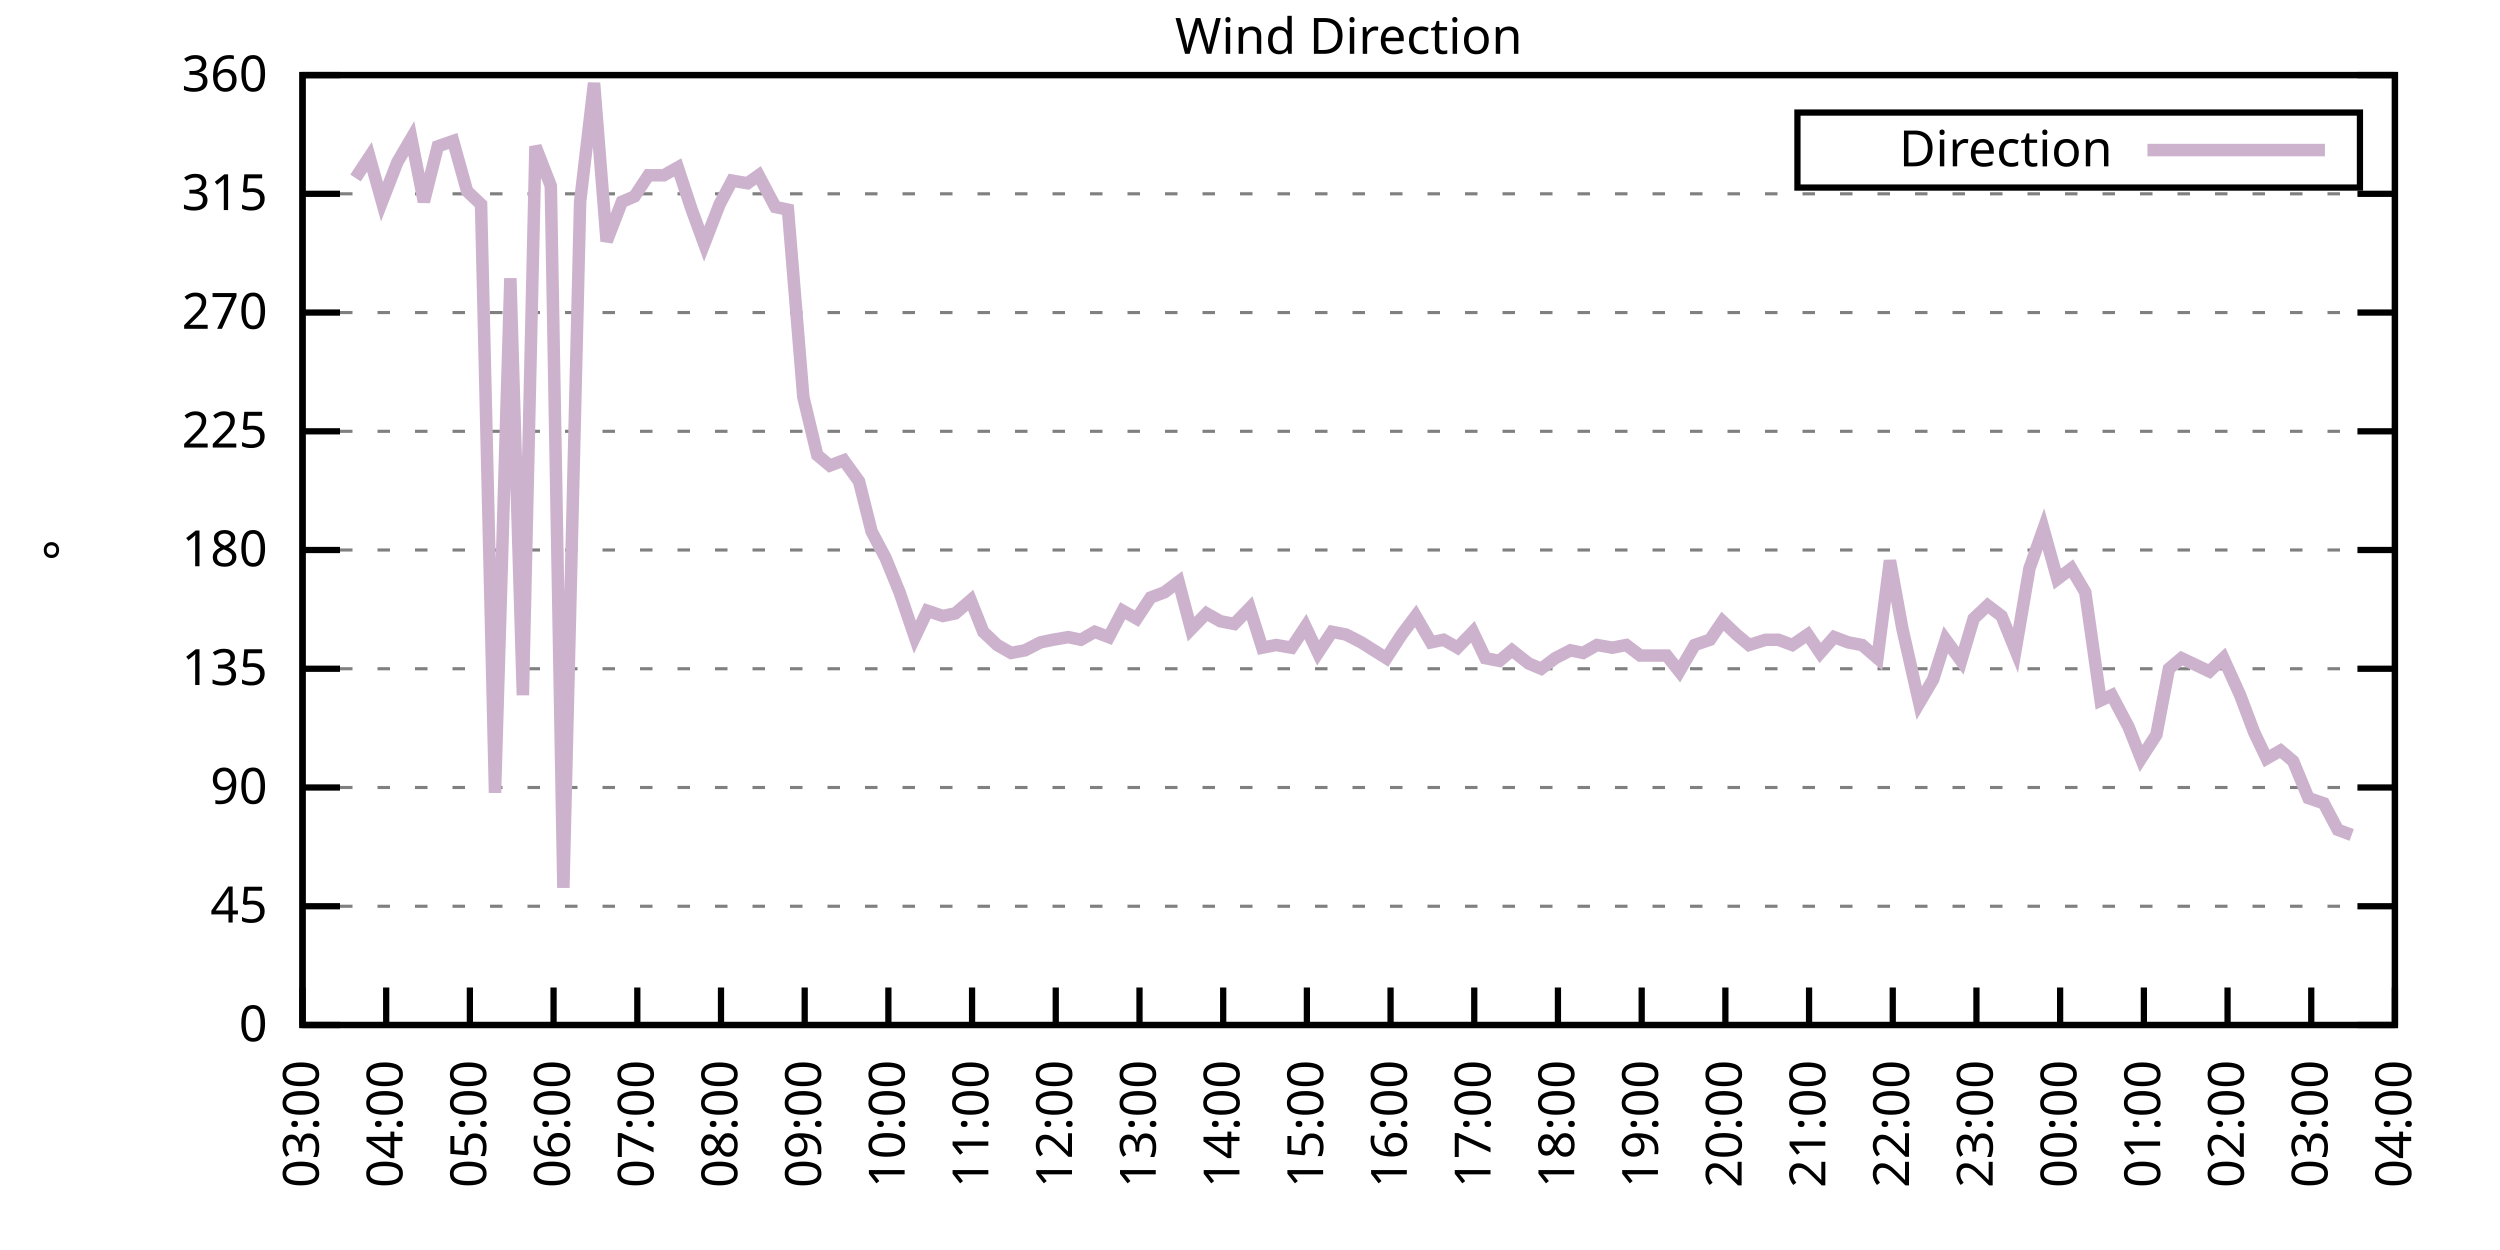
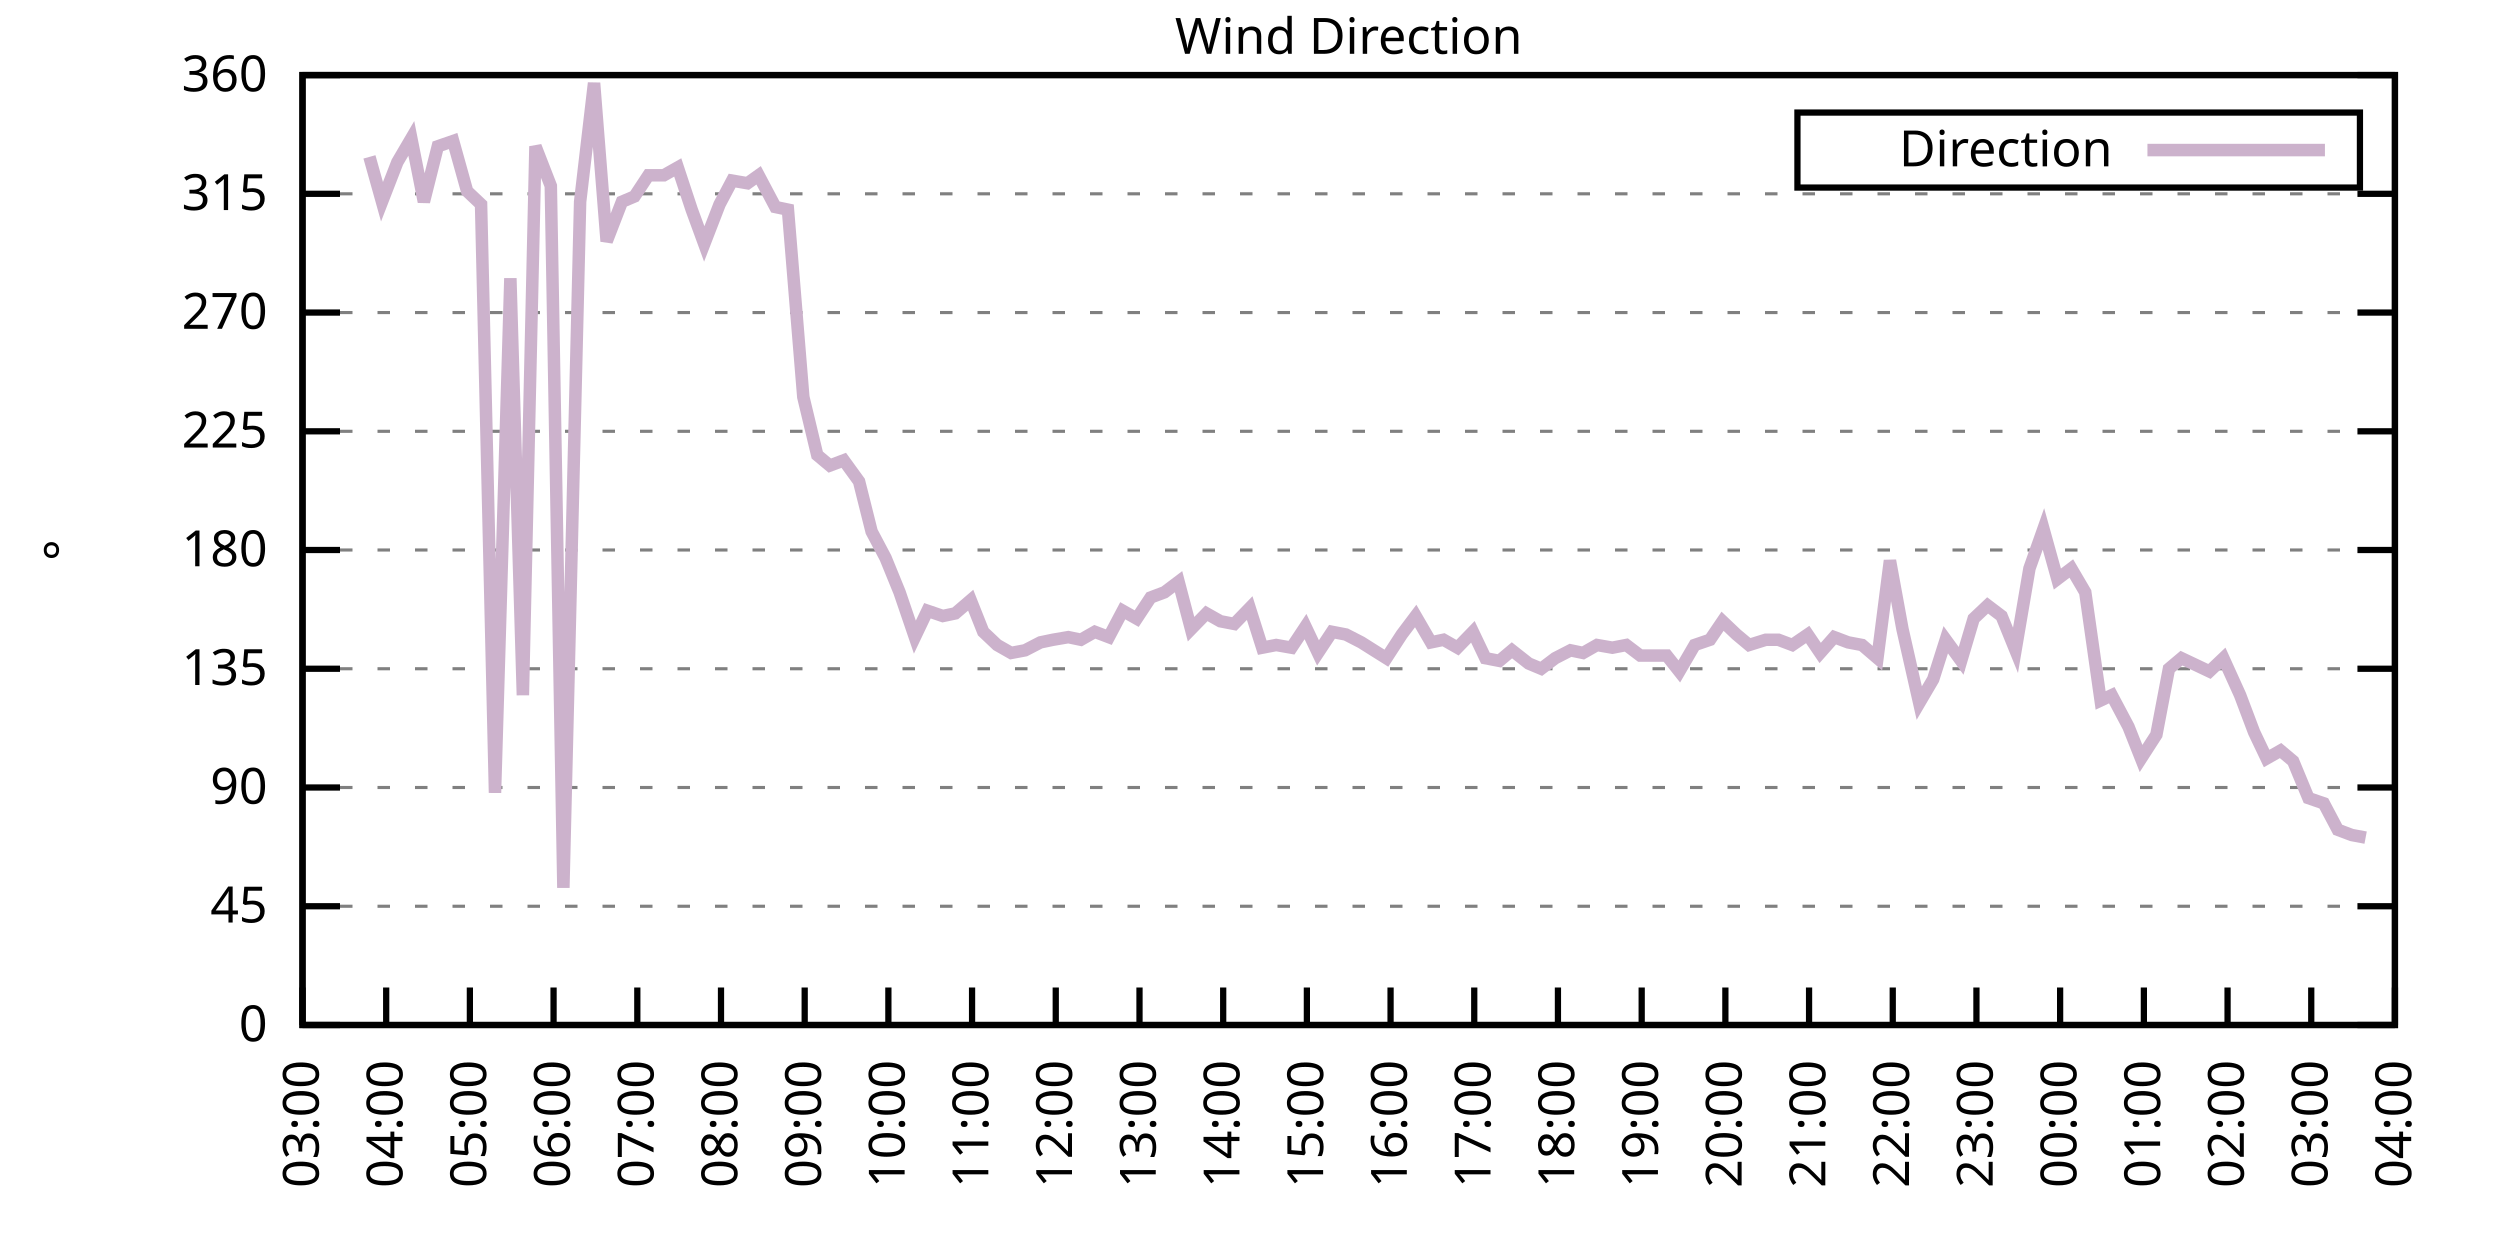
<svg xmlns="http://www.w3.org/2000/svg" xmlns:xlink="http://www.w3.org/1999/xlink" width="400" height="200" viewBox="0 0 400 200">
  <g id="gnuplot_canvas">
    <rect x="0" y="0" width="400" height="200" fill="none" />
    <defs>
      <circle id="gpDot" r="0.5" stroke-width="0.5" stroke="currentColor" />
      <path id="gpPt0" stroke-width="0.333" stroke="currentColor" d="M-1,0 h2 M0,-1 v2" />
      <path id="gpPt1" stroke-width="0.333" stroke="currentColor" d="M-1,-1 L1,1 M1,-1 L-1,1" />
      <path id="gpPt2" stroke-width="0.333" stroke="currentColor" d="M-1,0 L1,0 M0,-1 L0,1 M-1,-1 L1,1 M-1,1 L1,-1" />
      <rect id="gpPt3" stroke-width="0.333" stroke="currentColor" x="-1" y="-1" width="2" height="2" />
      <rect id="gpPt4" stroke-width="0.333" stroke="currentColor" fill="currentColor" x="-1" y="-1" width="2" height="2" />
      <circle id="gpPt5" stroke-width="0.333" stroke="currentColor" cx="0" cy="0" r="1" />
      <use xlink:href="#gpPt5" id="gpPt6" fill="currentColor" stroke="none" />
      <path id="gpPt7" stroke-width="0.333" stroke="currentColor" d="M0,-1.33 L-1.33,0.67 L1.33,0.67 z" />
      <use xlink:href="#gpPt7" id="gpPt8" fill="currentColor" stroke="none" />
      <use xlink:href="#gpPt7" id="gpPt9" stroke="currentColor" transform="rotate(180)" />
      <use xlink:href="#gpPt9" id="gpPt10" fill="currentColor" stroke="none" />
      <use xlink:href="#gpPt3" id="gpPt11" stroke="currentColor" transform="rotate(45)" />
      <use xlink:href="#gpPt11" id="gpPt12" fill="currentColor" stroke="none" />
      <path id="gpPt13" stroke-width="0.333" stroke="currentColor" d="M0,1.330 L1.265,0.411 L0.782,-1.067 L-0.782,-1.076 L-1.265,0.411 z" />
      <use xlink:href="#gpPt13" id="gpPt14" fill="currentColor" stroke="none" />
      <filter id="textbox" filterUnits="objectBoundingBox" x="0" y="0" height="1" width="1">
        <feFlood flood-color="white" flood-opacity="1" result="bgnd" />
        <feComposite in="SourceGraphic" in2="bgnd" operator="atop" />
      </filter>
      <filter id="greybox" filterUnits="objectBoundingBox" x="0" y="0" height="1" width="1">
        <feFlood flood-color="lightgrey" flood-opacity="1" result="grey" />
        <feComposite in="SourceGraphic" in2="grey" operator="atop" />
      </filter>
    </defs>
    <g fill="none" color="white" stroke="currentColor" stroke-width="1.00" stroke-linecap="butt" stroke-linejoin="miter">
</g>
    <g fill="none" color="black" stroke="currentColor" stroke-width="1.00" stroke-linecap="butt" stroke-linejoin="miter">
      <g stroke="none" shape-rendering="crispEdges">
        <polygon fill="rgb(255, 255, 255)" points="48.40,164.00 383.18,164.00 383.18,12.02 48.40,12.02 " />
      </g>
    </g>
    <g fill="none" color="black" stroke="currentColor" stroke-width="1.00" stroke-linecap="butt" stroke-linejoin="miter">
</g>
    <g fill="none" color="black" stroke="black" stroke-width="0.50" stroke-linecap="butt" stroke-linejoin="miter">
</g>
    <g fill="none" color="gray" stroke="currentColor" stroke-width="0.50" stroke-linecap="butt" stroke-linejoin="miter">
      <path stroke="gray" stroke-dasharray="2,4" class="gridline" d="M48.40,164.00 L383.19,164.00  " />
    </g>
    <g fill="none" color="gray" stroke="gray" stroke-width="1.00" stroke-linecap="butt" stroke-linejoin="miter">
</g>
    <g fill="none" color="black" stroke="currentColor" stroke-width="1.00" stroke-linecap="butt" stroke-linejoin="miter">
      <path stroke="black" d="M48.40,164.00 L54.40,164.00 M383.19,164.00 L377.19,164.00  " />
      <g transform="translate(42.80,166.60)" stroke="none" fill="black" font-family="Sans" font-size="8.00" text-anchor="end">
        <text>
          <tspan font-family="Sans"> 0</tspan>
        </text>
      </g>
    </g>
    <g fill="none" color="black" stroke="currentColor" stroke-width="1.00" stroke-linecap="butt" stroke-linejoin="miter">
</g>
    <g fill="none" color="black" stroke="black" stroke-width="0.50" stroke-linecap="butt" stroke-linejoin="miter">
</g>
    <g fill="none" color="gray" stroke="currentColor" stroke-width="0.50" stroke-linecap="butt" stroke-linejoin="miter">
      <path stroke="gray" stroke-dasharray="2,4" class="gridline" d="M48.40,145.00 L383.19,145.00  " />
    </g>
    <g fill="none" color="gray" stroke="gray" stroke-width="1.00" stroke-linecap="butt" stroke-linejoin="miter">
</g>
    <g fill="none" color="black" stroke="currentColor" stroke-width="1.00" stroke-linecap="butt" stroke-linejoin="miter">
      <path stroke="black" d="M48.40,145.00 L54.40,145.00 M383.19,145.00 L377.19,145.00  " />
      <g transform="translate(42.80,147.60)" stroke="none" fill="black" font-family="Sans" font-size="8.00" text-anchor="end">
        <text>
          <tspan font-family="Sans"> 45</tspan>
        </text>
      </g>
    </g>
    <g fill="none" color="black" stroke="currentColor" stroke-width="1.00" stroke-linecap="butt" stroke-linejoin="miter">
</g>
    <g fill="none" color="black" stroke="black" stroke-width="0.50" stroke-linecap="butt" stroke-linejoin="miter">
</g>
    <g fill="none" color="gray" stroke="currentColor" stroke-width="0.50" stroke-linecap="butt" stroke-linejoin="miter">
      <path stroke="gray" stroke-dasharray="2,4" class="gridline" d="M48.40,126.00 L383.19,126.00  " />
    </g>
    <g fill="none" color="gray" stroke="gray" stroke-width="1.00" stroke-linecap="butt" stroke-linejoin="miter">
</g>
    <g fill="none" color="black" stroke="currentColor" stroke-width="1.00" stroke-linecap="butt" stroke-linejoin="miter">
      <path stroke="black" d="M48.40,126.00 L54.40,126.00 M383.19,126.00 L377.19,126.00  " />
      <g transform="translate(42.80,128.60)" stroke="none" fill="black" font-family="Sans" font-size="8.00" text-anchor="end">
        <text>
          <tspan font-family="Sans"> 90</tspan>
        </text>
      </g>
    </g>
    <g fill="none" color="black" stroke="currentColor" stroke-width="1.00" stroke-linecap="butt" stroke-linejoin="miter">
</g>
    <g fill="none" color="black" stroke="black" stroke-width="0.50" stroke-linecap="butt" stroke-linejoin="miter">
</g>
    <g fill="none" color="gray" stroke="currentColor" stroke-width="0.50" stroke-linecap="butt" stroke-linejoin="miter">
      <path stroke="gray" stroke-dasharray="2,4" class="gridline" d="M48.40,107.00 L383.19,107.00  " />
    </g>
    <g fill="none" color="gray" stroke="gray" stroke-width="1.00" stroke-linecap="butt" stroke-linejoin="miter">
</g>
    <g fill="none" color="black" stroke="currentColor" stroke-width="1.00" stroke-linecap="butt" stroke-linejoin="miter">
      <path stroke="black" d="M48.40,107.00 L54.40,107.00 M383.19,107.00 L377.19,107.00  " />
      <g transform="translate(42.80,109.60)" stroke="none" fill="black" font-family="Sans" font-size="8.00" text-anchor="end">
        <text>
          <tspan font-family="Sans"> 135</tspan>
        </text>
      </g>
    </g>
    <g fill="none" color="black" stroke="currentColor" stroke-width="1.00" stroke-linecap="butt" stroke-linejoin="miter">
</g>
    <g fill="none" color="black" stroke="black" stroke-width="0.50" stroke-linecap="butt" stroke-linejoin="miter">
</g>
    <g fill="none" color="gray" stroke="currentColor" stroke-width="0.50" stroke-linecap="butt" stroke-linejoin="miter">
      <path stroke="gray" stroke-dasharray="2,4" class="gridline" d="M48.40,88.00 L383.19,88.00  " />
    </g>
    <g fill="none" color="gray" stroke="gray" stroke-width="1.00" stroke-linecap="butt" stroke-linejoin="miter">
</g>
    <g fill="none" color="black" stroke="currentColor" stroke-width="1.00" stroke-linecap="butt" stroke-linejoin="miter">
      <path stroke="black" d="M48.40,88.00 L54.40,88.00 M383.19,88.00 L377.19,88.00  " />
      <g transform="translate(42.80,90.60)" stroke="none" fill="black" font-family="Sans" font-size="8.00" text-anchor="end">
        <text>
          <tspan font-family="Sans"> 180</tspan>
        </text>
      </g>
    </g>
    <g fill="none" color="black" stroke="currentColor" stroke-width="1.00" stroke-linecap="butt" stroke-linejoin="miter">
</g>
    <g fill="none" color="black" stroke="black" stroke-width="0.50" stroke-linecap="butt" stroke-linejoin="miter">
</g>
    <g fill="none" color="gray" stroke="currentColor" stroke-width="0.50" stroke-linecap="butt" stroke-linejoin="miter">
      <path stroke="gray" stroke-dasharray="2,4" class="gridline" d="M48.40,69.01 L383.19,69.01  " />
    </g>
    <g fill="none" color="gray" stroke="gray" stroke-width="1.00" stroke-linecap="butt" stroke-linejoin="miter">
</g>
    <g fill="none" color="black" stroke="currentColor" stroke-width="1.00" stroke-linecap="butt" stroke-linejoin="miter">
      <path stroke="black" d="M48.40,69.01 L54.40,69.01 M383.19,69.01 L377.19,69.01  " />
      <g transform="translate(42.80,71.61)" stroke="none" fill="black" font-family="Sans" font-size="8.00" text-anchor="end">
        <text>
          <tspan font-family="Sans"> 225</tspan>
        </text>
      </g>
    </g>
    <g fill="none" color="black" stroke="currentColor" stroke-width="1.00" stroke-linecap="butt" stroke-linejoin="miter">
</g>
    <g fill="none" color="black" stroke="black" stroke-width="0.50" stroke-linecap="butt" stroke-linejoin="miter">
</g>
    <g fill="none" color="gray" stroke="currentColor" stroke-width="0.50" stroke-linecap="butt" stroke-linejoin="miter">
      <path stroke="gray" stroke-dasharray="2,4" class="gridline" d="M48.40,50.01 L383.19,50.01  " />
    </g>
    <g fill="none" color="gray" stroke="gray" stroke-width="1.00" stroke-linecap="butt" stroke-linejoin="miter">
</g>
    <g fill="none" color="black" stroke="currentColor" stroke-width="1.00" stroke-linecap="butt" stroke-linejoin="miter">
      <path stroke="black" d="M48.40,50.01 L54.40,50.01 M383.19,50.01 L377.19,50.01  " />
      <g transform="translate(42.80,52.61)" stroke="none" fill="black" font-family="Sans" font-size="8.00" text-anchor="end">
        <text>
          <tspan font-family="Sans"> 270</tspan>
        </text>
      </g>
    </g>
    <g fill="none" color="black" stroke="currentColor" stroke-width="1.00" stroke-linecap="butt" stroke-linejoin="miter">
</g>
    <g fill="none" color="black" stroke="black" stroke-width="0.50" stroke-linecap="butt" stroke-linejoin="miter">
</g>
    <g fill="none" color="gray" stroke="currentColor" stroke-width="0.50" stroke-linecap="butt" stroke-linejoin="miter">
      <path stroke="gray" stroke-dasharray="2,4" class="gridline" d="M48.40,31.01 L383.19,31.01  " />
    </g>
    <g fill="none" color="gray" stroke="gray" stroke-width="1.00" stroke-linecap="butt" stroke-linejoin="miter">
</g>
    <g fill="none" color="black" stroke="currentColor" stroke-width="1.00" stroke-linecap="butt" stroke-linejoin="miter">
      <path stroke="black" d="M48.40,31.01 L54.40,31.01 M383.19,31.01 L377.19,31.01  " />
      <g transform="translate(42.80,33.61)" stroke="none" fill="black" font-family="Sans" font-size="8.00" text-anchor="end">
        <text>
          <tspan font-family="Sans"> 315</tspan>
        </text>
      </g>
    </g>
    <g fill="none" color="black" stroke="currentColor" stroke-width="1.00" stroke-linecap="butt" stroke-linejoin="miter">
</g>
    <g fill="none" color="black" stroke="black" stroke-width="0.50" stroke-linecap="butt" stroke-linejoin="miter">
</g>
    <g fill="none" color="gray" stroke="currentColor" stroke-width="0.50" stroke-linecap="butt" stroke-linejoin="miter">
      <path stroke="gray" stroke-dasharray="2,4" class="gridline" d="M48.40,12.01 L383.19,12.01  " />
    </g>
    <g fill="none" color="gray" stroke="gray" stroke-width="1.00" stroke-linecap="butt" stroke-linejoin="miter">
</g>
    <g fill="none" color="black" stroke="currentColor" stroke-width="1.00" stroke-linecap="butt" stroke-linejoin="miter">
      <path stroke="black" d="M48.40,12.01 L54.40,12.01 M383.19,12.01 L377.19,12.01  " />
      <g transform="translate(42.80,14.61)" stroke="none" fill="black" font-family="Sans" font-size="8.00" text-anchor="end">
        <text>
          <tspan font-family="Sans"> 360</tspan>
        </text>
      </g>
    </g>
    <g fill="none" color="black" stroke="currentColor" stroke-width="1.00" stroke-linecap="butt" stroke-linejoin="miter">
      <path stroke="black" d="M48.40,164.00 L48.40,158.00  " />
      <g transform="translate(51.00,169.60) rotate(270.00)" stroke="none" fill="black" font-family="Sans" font-size="8.00" text-anchor="end">
        <text>
          <tspan font-family="Sans">03:00</tspan>
        </text>
      </g>
    </g>
    <g fill="none" color="black" stroke="currentColor" stroke-width="1.00" stroke-linecap="butt" stroke-linejoin="miter">
      <path stroke="black" d="M61.79,164.00 L61.79,158.00  " />
      <g transform="translate(64.39,169.60) rotate(270.00)" stroke="none" fill="black" font-family="Sans" font-size="8.00" text-anchor="end">
        <text>
          <tspan font-family="Sans">04:00</tspan>
        </text>
      </g>
    </g>
    <g fill="none" color="black" stroke="currentColor" stroke-width="1.00" stroke-linecap="butt" stroke-linejoin="miter">
      <path stroke="black" d="M75.18,164.00 L75.18,158.00  " />
      <g transform="translate(77.78,169.60) rotate(270.00)" stroke="none" fill="black" font-family="Sans" font-size="8.00" text-anchor="end">
        <text>
          <tspan font-family="Sans">05:00</tspan>
        </text>
      </g>
    </g>
    <g fill="none" color="black" stroke="currentColor" stroke-width="1.00" stroke-linecap="butt" stroke-linejoin="miter">
      <path stroke="black" d="M88.57,164.00 L88.57,158.00  " />
      <g transform="translate(91.17,169.60) rotate(270.00)" stroke="none" fill="black" font-family="Sans" font-size="8.00" text-anchor="end">
        <text>
          <tspan font-family="Sans">06:00</tspan>
        </text>
      </g>
    </g>
    <g fill="none" color="black" stroke="currentColor" stroke-width="1.00" stroke-linecap="butt" stroke-linejoin="miter">
      <path stroke="black" d="M101.97,164.00 L101.97,158.00  " />
      <g transform="translate(104.57,169.60) rotate(270.00)" stroke="none" fill="black" font-family="Sans" font-size="8.00" text-anchor="end">
        <text>
          <tspan font-family="Sans">07:00</tspan>
        </text>
      </g>
    </g>
    <g fill="none" color="black" stroke="currentColor" stroke-width="1.00" stroke-linecap="butt" stroke-linejoin="miter">
      <path stroke="black" d="M115.36,164.00 L115.36,158.00  " />
      <g transform="translate(117.96,169.60) rotate(270.00)" stroke="none" fill="black" font-family="Sans" font-size="8.00" text-anchor="end">
        <text>
          <tspan font-family="Sans">08:00</tspan>
        </text>
      </g>
    </g>
    <g fill="none" color="black" stroke="currentColor" stroke-width="1.00" stroke-linecap="butt" stroke-linejoin="miter">
      <path stroke="black" d="M128.75,164.00 L128.75,158.00  " />
      <g transform="translate(131.35,169.60) rotate(270.00)" stroke="none" fill="black" font-family="Sans" font-size="8.00" text-anchor="end">
        <text>
          <tspan font-family="Sans">09:00</tspan>
        </text>
      </g>
    </g>
    <g fill="none" color="black" stroke="currentColor" stroke-width="1.00" stroke-linecap="butt" stroke-linejoin="miter">
      <path stroke="black" d="M142.14,164.00 L142.14,158.00  " />
      <g transform="translate(144.74,169.60) rotate(270.00)" stroke="none" fill="black" font-family="Sans" font-size="8.00" text-anchor="end">
        <text>
          <tspan font-family="Sans">10:00</tspan>
        </text>
      </g>
    </g>
    <g fill="none" color="black" stroke="currentColor" stroke-width="1.00" stroke-linecap="butt" stroke-linejoin="miter">
      <path stroke="black" d="M155.53,164.00 L155.53,158.00  " />
      <g transform="translate(158.13,169.60) rotate(270.00)" stroke="none" fill="black" font-family="Sans" font-size="8.00" text-anchor="end">
        <text>
          <tspan font-family="Sans">11:00</tspan>
        </text>
      </g>
    </g>
    <g fill="none" color="black" stroke="currentColor" stroke-width="1.00" stroke-linecap="butt" stroke-linejoin="miter">
      <path stroke="black" d="M168.92,164.00 L168.92,158.00  " />
      <g transform="translate(171.52,169.60) rotate(270.00)" stroke="none" fill="black" font-family="Sans" font-size="8.00" text-anchor="end">
        <text>
          <tspan font-family="Sans">12:00</tspan>
        </text>
      </g>
    </g>
    <g fill="none" color="black" stroke="currentColor" stroke-width="1.00" stroke-linecap="butt" stroke-linejoin="miter">
      <path stroke="black" d="M182.32,164.00 L182.32,158.00  " />
      <g transform="translate(184.92,169.60) rotate(270.00)" stroke="none" fill="black" font-family="Sans" font-size="8.00" text-anchor="end">
        <text>
          <tspan font-family="Sans">13:00</tspan>
        </text>
      </g>
    </g>
    <g fill="none" color="black" stroke="currentColor" stroke-width="1.00" stroke-linecap="butt" stroke-linejoin="miter">
      <path stroke="black" d="M195.71,164.00 L195.71,158.00  " />
      <g transform="translate(198.31,169.60) rotate(270.00)" stroke="none" fill="black" font-family="Sans" font-size="8.00" text-anchor="end">
        <text>
          <tspan font-family="Sans">14:00</tspan>
        </text>
      </g>
    </g>
    <g fill="none" color="black" stroke="currentColor" stroke-width="1.00" stroke-linecap="butt" stroke-linejoin="miter">
      <path stroke="black" d="M209.10,164.00 L209.10,158.00  " />
      <g transform="translate(211.70,169.60) rotate(270.00)" stroke="none" fill="black" font-family="Sans" font-size="8.00" text-anchor="end">
        <text>
          <tspan font-family="Sans">15:00</tspan>
        </text>
      </g>
    </g>
    <g fill="none" color="black" stroke="currentColor" stroke-width="1.00" stroke-linecap="butt" stroke-linejoin="miter">
      <path stroke="black" d="M222.49,164.00 L222.49,158.00  " />
      <g transform="translate(225.09,169.60) rotate(270.00)" stroke="none" fill="black" font-family="Sans" font-size="8.00" text-anchor="end">
        <text>
          <tspan font-family="Sans">16:00</tspan>
        </text>
      </g>
    </g>
    <g fill="none" color="black" stroke="currentColor" stroke-width="1.00" stroke-linecap="butt" stroke-linejoin="miter">
      <path stroke="black" d="M235.88,164.00 L235.88,158.00  " />
      <g transform="translate(238.48,169.60) rotate(270.00)" stroke="none" fill="black" font-family="Sans" font-size="8.00" text-anchor="end">
        <text>
          <tspan font-family="Sans">17:00</tspan>
        </text>
      </g>
    </g>
    <g fill="none" color="black" stroke="currentColor" stroke-width="1.00" stroke-linecap="butt" stroke-linejoin="miter">
      <path stroke="black" d="M249.27,164.00 L249.27,158.00  " />
      <g transform="translate(251.87,169.60) rotate(270.00)" stroke="none" fill="black" font-family="Sans" font-size="8.00" text-anchor="end">
        <text>
          <tspan font-family="Sans">18:00</tspan>
        </text>
      </g>
    </g>
    <g fill="none" color="black" stroke="currentColor" stroke-width="1.00" stroke-linecap="butt" stroke-linejoin="miter">
      <path stroke="black" d="M262.67,164.00 L262.67,158.00  " />
      <g transform="translate(265.27,169.60) rotate(270.00)" stroke="none" fill="black" font-family="Sans" font-size="8.00" text-anchor="end">
        <text>
          <tspan font-family="Sans">19:00</tspan>
        </text>
      </g>
    </g>
    <g fill="none" color="black" stroke="currentColor" stroke-width="1.00" stroke-linecap="butt" stroke-linejoin="miter">
      <path stroke="black" d="M276.06,164.00 L276.06,158.00  " />
      <g transform="translate(278.66,169.60) rotate(270.00)" stroke="none" fill="black" font-family="Sans" font-size="8.00" text-anchor="end">
        <text>
          <tspan font-family="Sans">20:00</tspan>
        </text>
      </g>
    </g>
    <g fill="none" color="black" stroke="currentColor" stroke-width="1.00" stroke-linecap="butt" stroke-linejoin="miter">
      <path stroke="black" d="M289.45,164.00 L289.45,158.00  " />
      <g transform="translate(292.05,169.60) rotate(270.00)" stroke="none" fill="black" font-family="Sans" font-size="8.00" text-anchor="end">
        <text>
          <tspan font-family="Sans">21:00</tspan>
        </text>
      </g>
    </g>
    <g fill="none" color="black" stroke="currentColor" stroke-width="1.00" stroke-linecap="butt" stroke-linejoin="miter">
      <path stroke="black" d="M302.84,164.00 L302.84,158.00  " />
      <g transform="translate(305.44,169.60) rotate(270.00)" stroke="none" fill="black" font-family="Sans" font-size="8.00" text-anchor="end">
        <text>
          <tspan font-family="Sans">22:00</tspan>
        </text>
      </g>
    </g>
    <g fill="none" color="black" stroke="currentColor" stroke-width="1.00" stroke-linecap="butt" stroke-linejoin="miter">
      <path stroke="black" d="M316.23,164.00 L316.23,158.00  " />
      <g transform="translate(318.83,169.60) rotate(270.00)" stroke="none" fill="black" font-family="Sans" font-size="8.00" text-anchor="end">
        <text>
          <tspan font-family="Sans">23:00</tspan>
        </text>
      </g>
    </g>
    <g fill="none" color="black" stroke="currentColor" stroke-width="1.00" stroke-linecap="butt" stroke-linejoin="miter">
      <path stroke="black" d="M329.62,164.00 L329.62,158.00  " />
      <g transform="translate(332.22,169.60) rotate(270.00)" stroke="none" fill="black" font-family="Sans" font-size="8.00" text-anchor="end">
        <text>
          <tspan font-family="Sans">00:00</tspan>
        </text>
      </g>
    </g>
    <g fill="none" color="black" stroke="currentColor" stroke-width="1.00" stroke-linecap="butt" stroke-linejoin="miter">
      <path stroke="black" d="M343.02,164.00 L343.02,158.00  " />
      <g transform="translate(345.62,169.60) rotate(270.00)" stroke="none" fill="black" font-family="Sans" font-size="8.00" text-anchor="end">
        <text>
          <tspan font-family="Sans">01:00</tspan>
        </text>
      </g>
    </g>
    <g fill="none" color="black" stroke="currentColor" stroke-width="1.00" stroke-linecap="butt" stroke-linejoin="miter">
      <path stroke="black" d="M356.41,164.00 L356.41,158.00  " />
      <g transform="translate(359.01,169.60) rotate(270.00)" stroke="none" fill="black" font-family="Sans" font-size="8.00" text-anchor="end">
        <text>
          <tspan font-family="Sans">02:00</tspan>
        </text>
      </g>
    </g>
    <g fill="none" color="black" stroke="currentColor" stroke-width="1.00" stroke-linecap="butt" stroke-linejoin="miter">
      <path stroke="black" d="M369.80,164.00 L369.80,158.00  " />
      <g transform="translate(372.40,169.60) rotate(270.00)" stroke="none" fill="black" font-family="Sans" font-size="8.00" text-anchor="end">
        <text>
          <tspan font-family="Sans">03:00</tspan>
        </text>
      </g>
    </g>
    <g fill="none" color="black" stroke="currentColor" stroke-width="1.00" stroke-linecap="butt" stroke-linejoin="miter">
      <path stroke="black" d="M383.19,164.00 L383.19,158.00  " />
      <g transform="translate(385.79,169.60) rotate(270.00)" stroke="none" fill="black" font-family="Sans" font-size="8.00" text-anchor="end">
        <text>
          <tspan font-family="Sans">04:00</tspan>
        </text>
      </g>
    </g>
    <g fill="none" color="black" stroke="currentColor" stroke-width="1.00" stroke-linecap="butt" stroke-linejoin="miter">
</g>
    <g fill="none" color="black" stroke="currentColor" stroke-width="1.00" stroke-linecap="butt" stroke-linejoin="miter">
      <path stroke="black" d="M48.40,12.01 L48.40,164.00 L383.19,164.00 L383.19,12.01 L48.40,12.01 Z  " />
    </g>
    <g fill="none" color="black" stroke="currentColor" stroke-width="1.00" stroke-linecap="butt" stroke-linejoin="miter">
</g>
    <g fill="none" color="black" stroke="currentColor" stroke-width="1.00" stroke-linecap="butt" stroke-linejoin="miter">
      <path stroke="black" d="M287.59,30.01 L287.59,18.01 L377.59,18.01 L377.59,30.01 L287.59,30.01 Z  " />
    </g>
    <g id="Wind_direction_plot_1">
      <g fill="none" color="white" stroke="black" stroke-width="2.00" stroke-linecap="butt" stroke-linejoin="miter">
</g>
      <g fill="none" color="black" stroke="currentColor" stroke-width="2.00" stroke-linecap="butt" stroke-linejoin="miter">
        <g transform="translate(337.99,26.61)" stroke="none" fill="black" font-family="Sans" font-size="8.00" text-anchor="end">
          <text>
            <tspan font-family="Sans">Direction</tspan>
          </text>
        </g>
      </g>
      <g fill="none" color="black" stroke="currentColor" stroke-width="2.00" stroke-linecap="butt" stroke-linejoin="miter">
-         <path stroke="rgb(204, 178, 204)" d="M343.59,24.01 L371.99,24.01 M56.88,28.48 L59.11,25.10 L61.12,32.28 L63.58,25.94 L65.81,22.14 L67.82,32.28   L70.05,23.41 L72.50,22.56 L74.74,30.59 L76.97,32.70 L79.20,126.85 L81.66,44.52 L83.66,111.23 L85.67,23.41   L88.13,29.74 L90.14,142.05 L92.82,32.28 L95.05,13.28 L97.06,38.61 L99.51,32.28 L101.52,31.43 L103.75,28.05   L106.21,28.05 L108.44,26.79 L110.67,33.54 L112.68,39.03 L115.13,32.70 L117.14,28.90 L119.60,29.32 L121.38,28.05   L124.06,33.12 L126.07,33.54 L128.53,63.52 L130.76,72.81 L132.77,74.49 L135.00,73.65 L137.45,77.03 L139.46,85.05   L141.69,89.27 L143.93,94.76 L146.38,101.94 L148.39,97.72 L150.85,98.56 L152.85,98.14 L155.31,96.03 L157.32,101.09   L159.55,103.20 L161.78,104.47 L164.01,104.05 L166.47,102.78 L168.48,102.36 L170.93,101.94 L172.94,102.36 L175.17,101.09   L177.41,101.94 L179.64,97.72 L181.87,98.98 L184.10,95.60 L186.33,94.76 L188.57,93.07 L190.57,100.67 L193.03,98.14   L195.26,99.40 L197.49,99.83 L199.95,97.29 L201.96,103.63 L204.19,103.20 L206.64,103.63 L208.88,100.25 L210.88,104.47   L213.12,101.09 L215.35,101.52 L217.80,102.78 L219.81,104.05 L221.82,105.31 L224.28,101.52 L226.51,98.56 L228.96,102.78   L230.97,102.36 L233.20,103.63 L235.66,101.09 L237.67,105.31 L239.90,105.74 L241.91,104.05 L244.59,106.16 L246.60,107.00   L248.83,105.31 L251.28,104.05 L253.29,104.47 L255.52,103.20 L257.98,103.63 L260.21,103.20 L262.44,104.89 L266.68,104.89   L268.69,107.43 L271.15,103.20 L273.60,102.36 L275.61,99.40 L277.84,101.52 L279.85,103.20 L282.53,102.36 L284.54,102.36   L286.77,103.20 L289.23,101.52 L291.23,104.47 L293.47,101.94 L295.70,102.78 L297.93,103.20 L300.39,105.31 L302.39,89.69   L304.40,100.67 L307.08,112.49 L309.31,108.69 L311.32,102.36 L313.78,105.74 L315.79,98.98 L318.02,96.87 L320.25,98.56   L322.48,104.05 L324.71,90.96 L326.95,84.63 L329.18,92.65 L331.41,90.96 L333.64,94.76 L336.10,112.07 L337.88,111.23   L340.56,116.29 L342.57,121.36 L345.02,117.56 L347.03,107.00 L349.04,105.31 L351.72,106.58 L353.51,107.43 L355.74,105.31   L358.42,111.23 L360.65,117.14 L362.66,121.36 L364.89,120.09 L366.90,121.78 L369.35,127.69 L371.81,128.54 L374.04,132.76   L376.27,133.60  " />
+         <path stroke="rgb(204, 178, 204)" d="M343.59,24.01 L371.99,24.01 M59.11,25.10 L61.12,32.28 L63.58,25.94 L65.81,22.14 L67.82,32.28 L70.05,23.41   L72.50,22.56 L74.74,30.59 L76.97,32.70 L79.20,126.85 L81.66,44.52 L83.66,111.23 L85.67,23.41 L88.13,29.74   L90.14,142.05 L92.82,32.28 L95.05,13.28 L97.06,38.61 L99.51,32.28 L101.52,31.43 L103.75,28.05 L106.21,28.05   L108.44,26.79 L110.67,33.54 L112.68,39.03 L115.13,32.70 L117.14,28.90 L119.60,29.32 L121.38,28.05 L124.06,33.12   L126.07,33.54 L128.53,63.52 L130.76,72.81 L132.77,74.49 L135.00,73.65 L137.45,77.03 L139.46,85.05 L141.69,89.27   L143.93,94.76 L146.38,101.94 L148.39,97.72 L150.85,98.56 L152.85,98.14 L155.31,96.03 L157.32,101.09 L159.55,103.20   L161.78,104.47 L164.01,104.05 L166.47,102.78 L168.48,102.36 L170.93,101.94 L172.94,102.36 L175.17,101.09 L177.41,101.94   L179.64,97.72 L181.87,98.98 L184.10,95.60 L186.33,94.76 L188.57,93.07 L190.57,100.67 L193.03,98.14 L195.26,99.40   L197.49,99.83 L199.95,97.29 L201.96,103.63 L204.19,103.20 L206.64,103.63 L208.88,100.25 L210.88,104.47 L213.12,101.09   L215.35,101.52 L217.80,102.78 L219.81,104.05 L221.82,105.31 L224.28,101.52 L226.51,98.56 L228.96,102.78 L230.97,102.36   L233.20,103.63 L235.66,101.09 L237.67,105.31 L239.90,105.74 L241.91,104.05 L244.59,106.16 L246.60,107.00 L248.83,105.31   L251.28,104.05 L253.29,104.47 L255.52,103.20 L257.98,103.63 L260.21,103.20 L262.44,104.89 L266.68,104.89 L268.69,107.43   L271.15,103.20 L273.60,102.36 L275.61,99.40 L277.84,101.52 L279.85,103.20 L282.53,102.36 L284.54,102.36 L286.77,103.20   L289.23,101.52 L291.23,104.47 L293.47,101.94 L295.70,102.78 L297.93,103.20 L300.39,105.31 L302.39,89.69 L304.40,100.67   L307.08,112.49 L309.31,108.69 L311.32,102.36 L313.78,105.74 L315.79,98.98 L318.02,96.87 L320.25,98.56 L322.48,104.05   L324.71,90.96 L326.95,84.63 L329.18,92.65 L331.41,90.96 L333.64,94.76 L336.10,112.07 L337.88,111.23 L340.56,116.29   L342.57,121.36 L345.02,117.56 L347.03,107.00 L349.04,105.31 L351.72,106.58 L353.51,107.43 L355.74,105.31 L358.42,111.23   L360.65,117.14 L362.66,121.36 L364.89,120.09 L366.90,121.78 L369.35,127.69 L371.81,128.54 L374.04,132.76 L376.27,133.60   L378.50,134.02  " />
      </g>
    </g>
    <g fill="none" color="black" stroke="currentColor" stroke-width="2.00" stroke-linecap="butt" stroke-linejoin="miter">
</g>
    <g fill="none" color="black" stroke="black" stroke-width="1.00" stroke-linecap="butt" stroke-linejoin="miter">
</g>
    <g fill="none" color="black" stroke="currentColor" stroke-width="1.00" stroke-linecap="butt" stroke-linejoin="miter">
      <path stroke="black" d="M48.40,12.01 L48.40,164.00 L383.19,164.00 L383.19,12.01 L48.40,12.01 Z  " />
      <g transform="translate(12.80,88.01) rotate(270.00)" stroke="none" fill="black" font-family="Sans" font-size="8.00" text-anchor="middle">
        <text>
          <tspan font-family="Sans">°</tspan>
        </text>
      </g>
    </g>
    <g fill="none" color="black" stroke="currentColor" stroke-width="1.00" stroke-linecap="butt" stroke-linejoin="miter">
</g>
    <g fill="none" color="black" stroke="currentColor" stroke-width="1.00" stroke-linecap="butt" stroke-linejoin="miter">
      <g transform="translate(215.79,8.61)" stroke="none" fill="black" font-family="Sans" font-size="8.00" text-anchor="middle">
        <text>
          <tspan font-family="Sans">Wind Direction</tspan>
        </text>
      </g>
    </g>
    <g fill="none" color="black" stroke="currentColor" stroke-width="1.00" stroke-linecap="butt" stroke-linejoin="miter">
</g>
  </g>
</svg>
